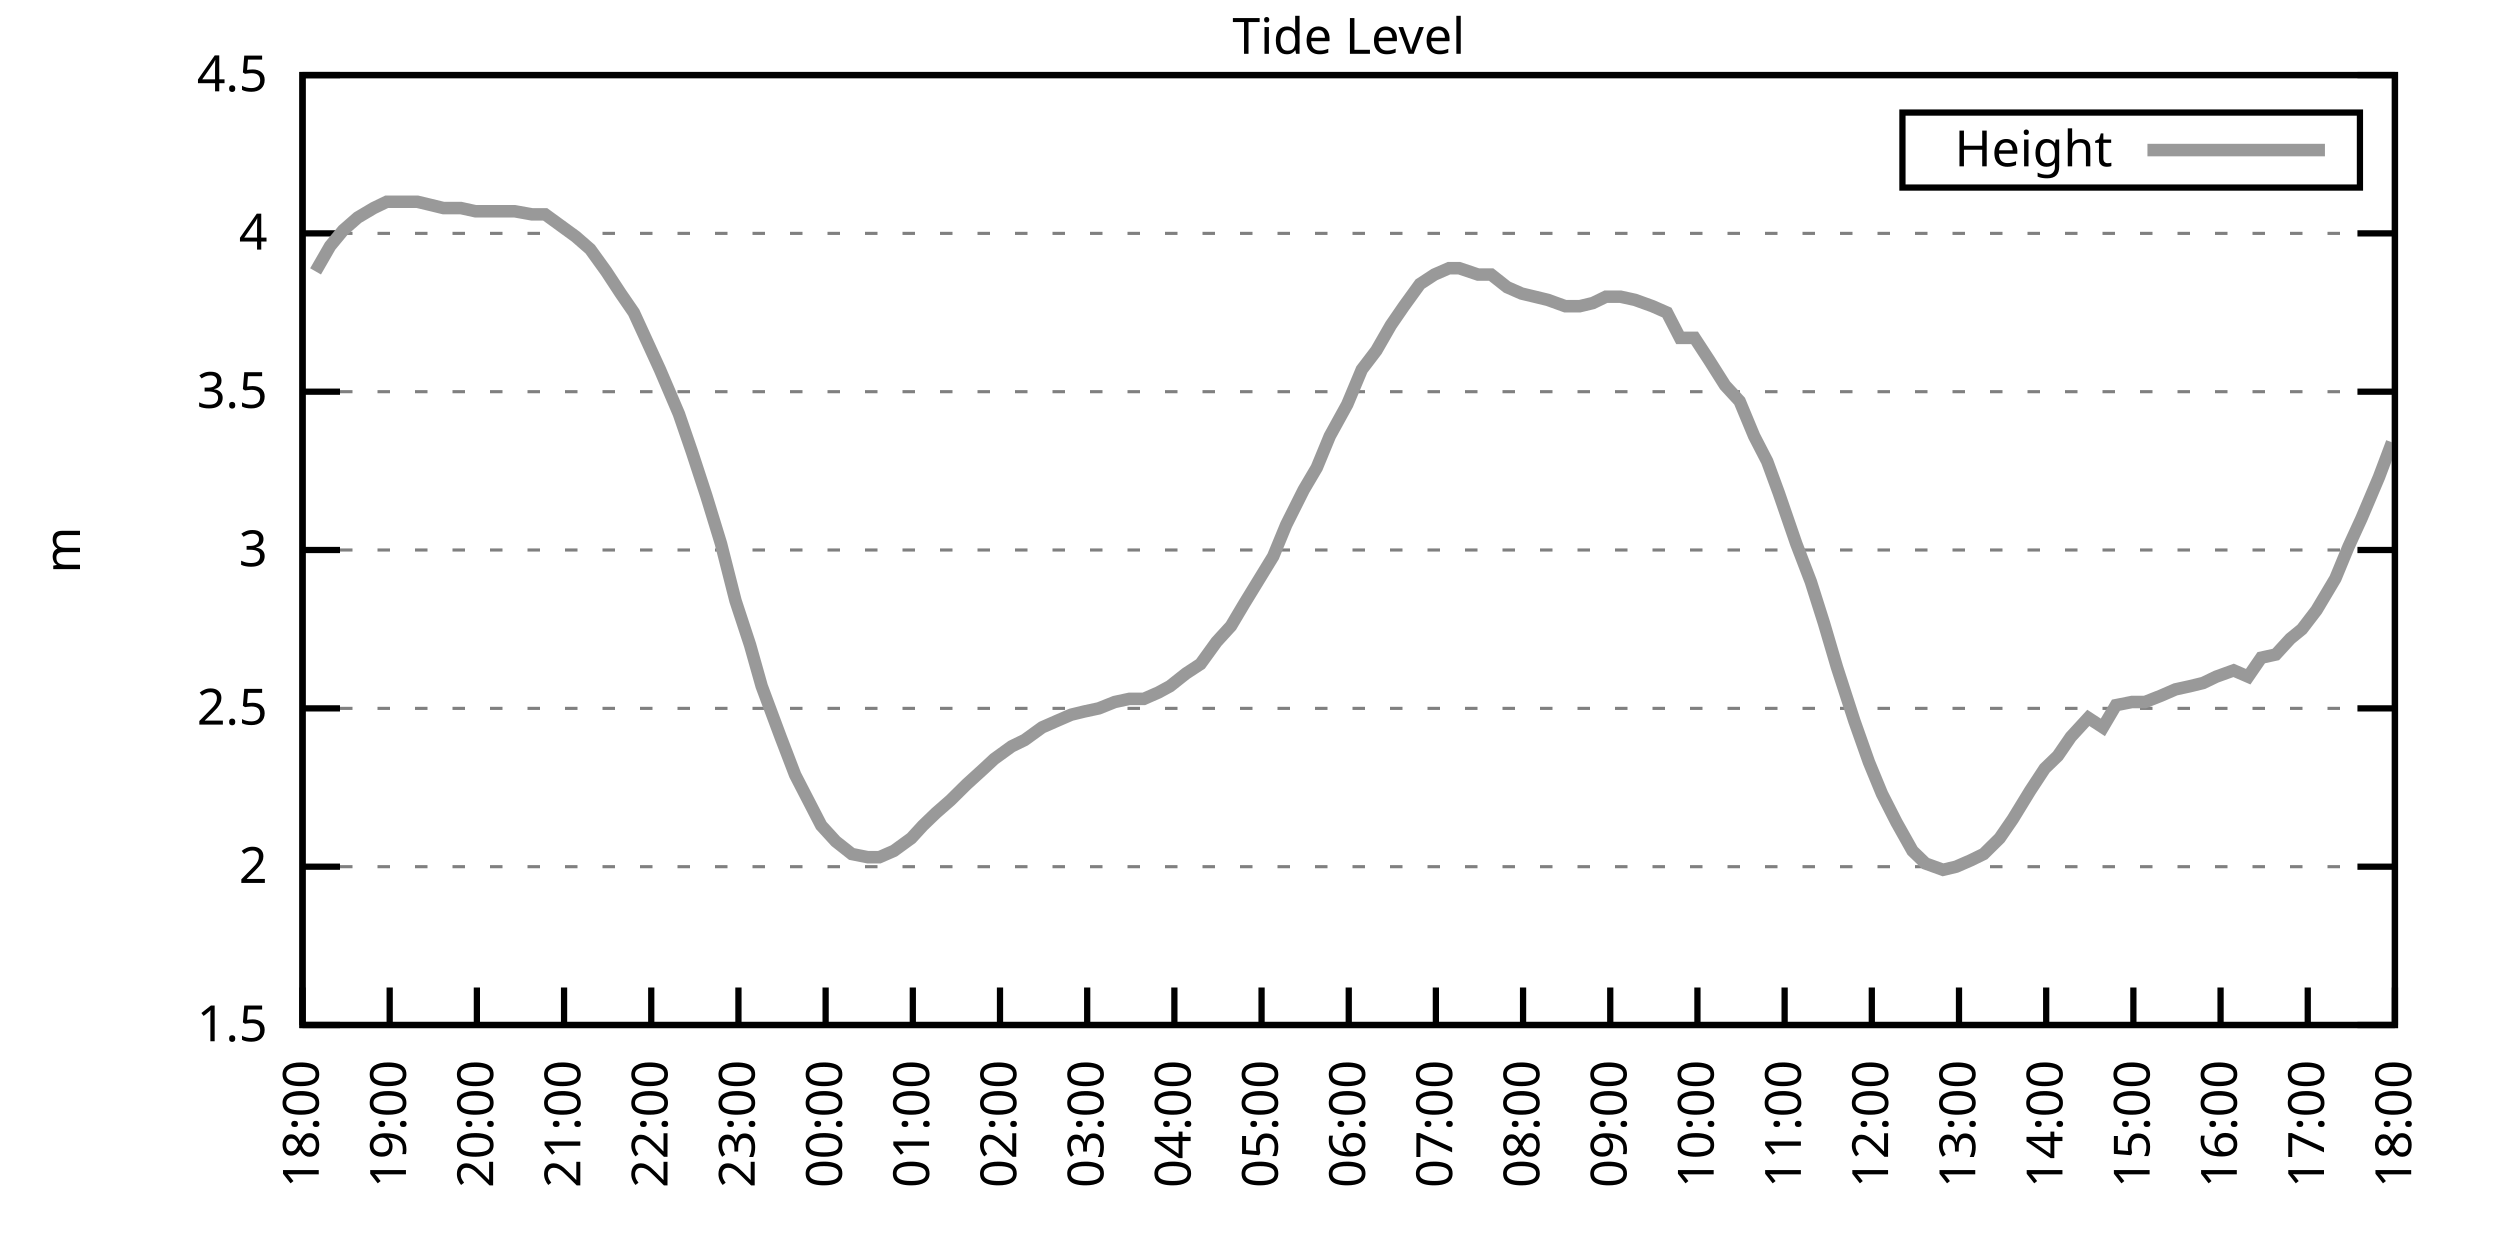
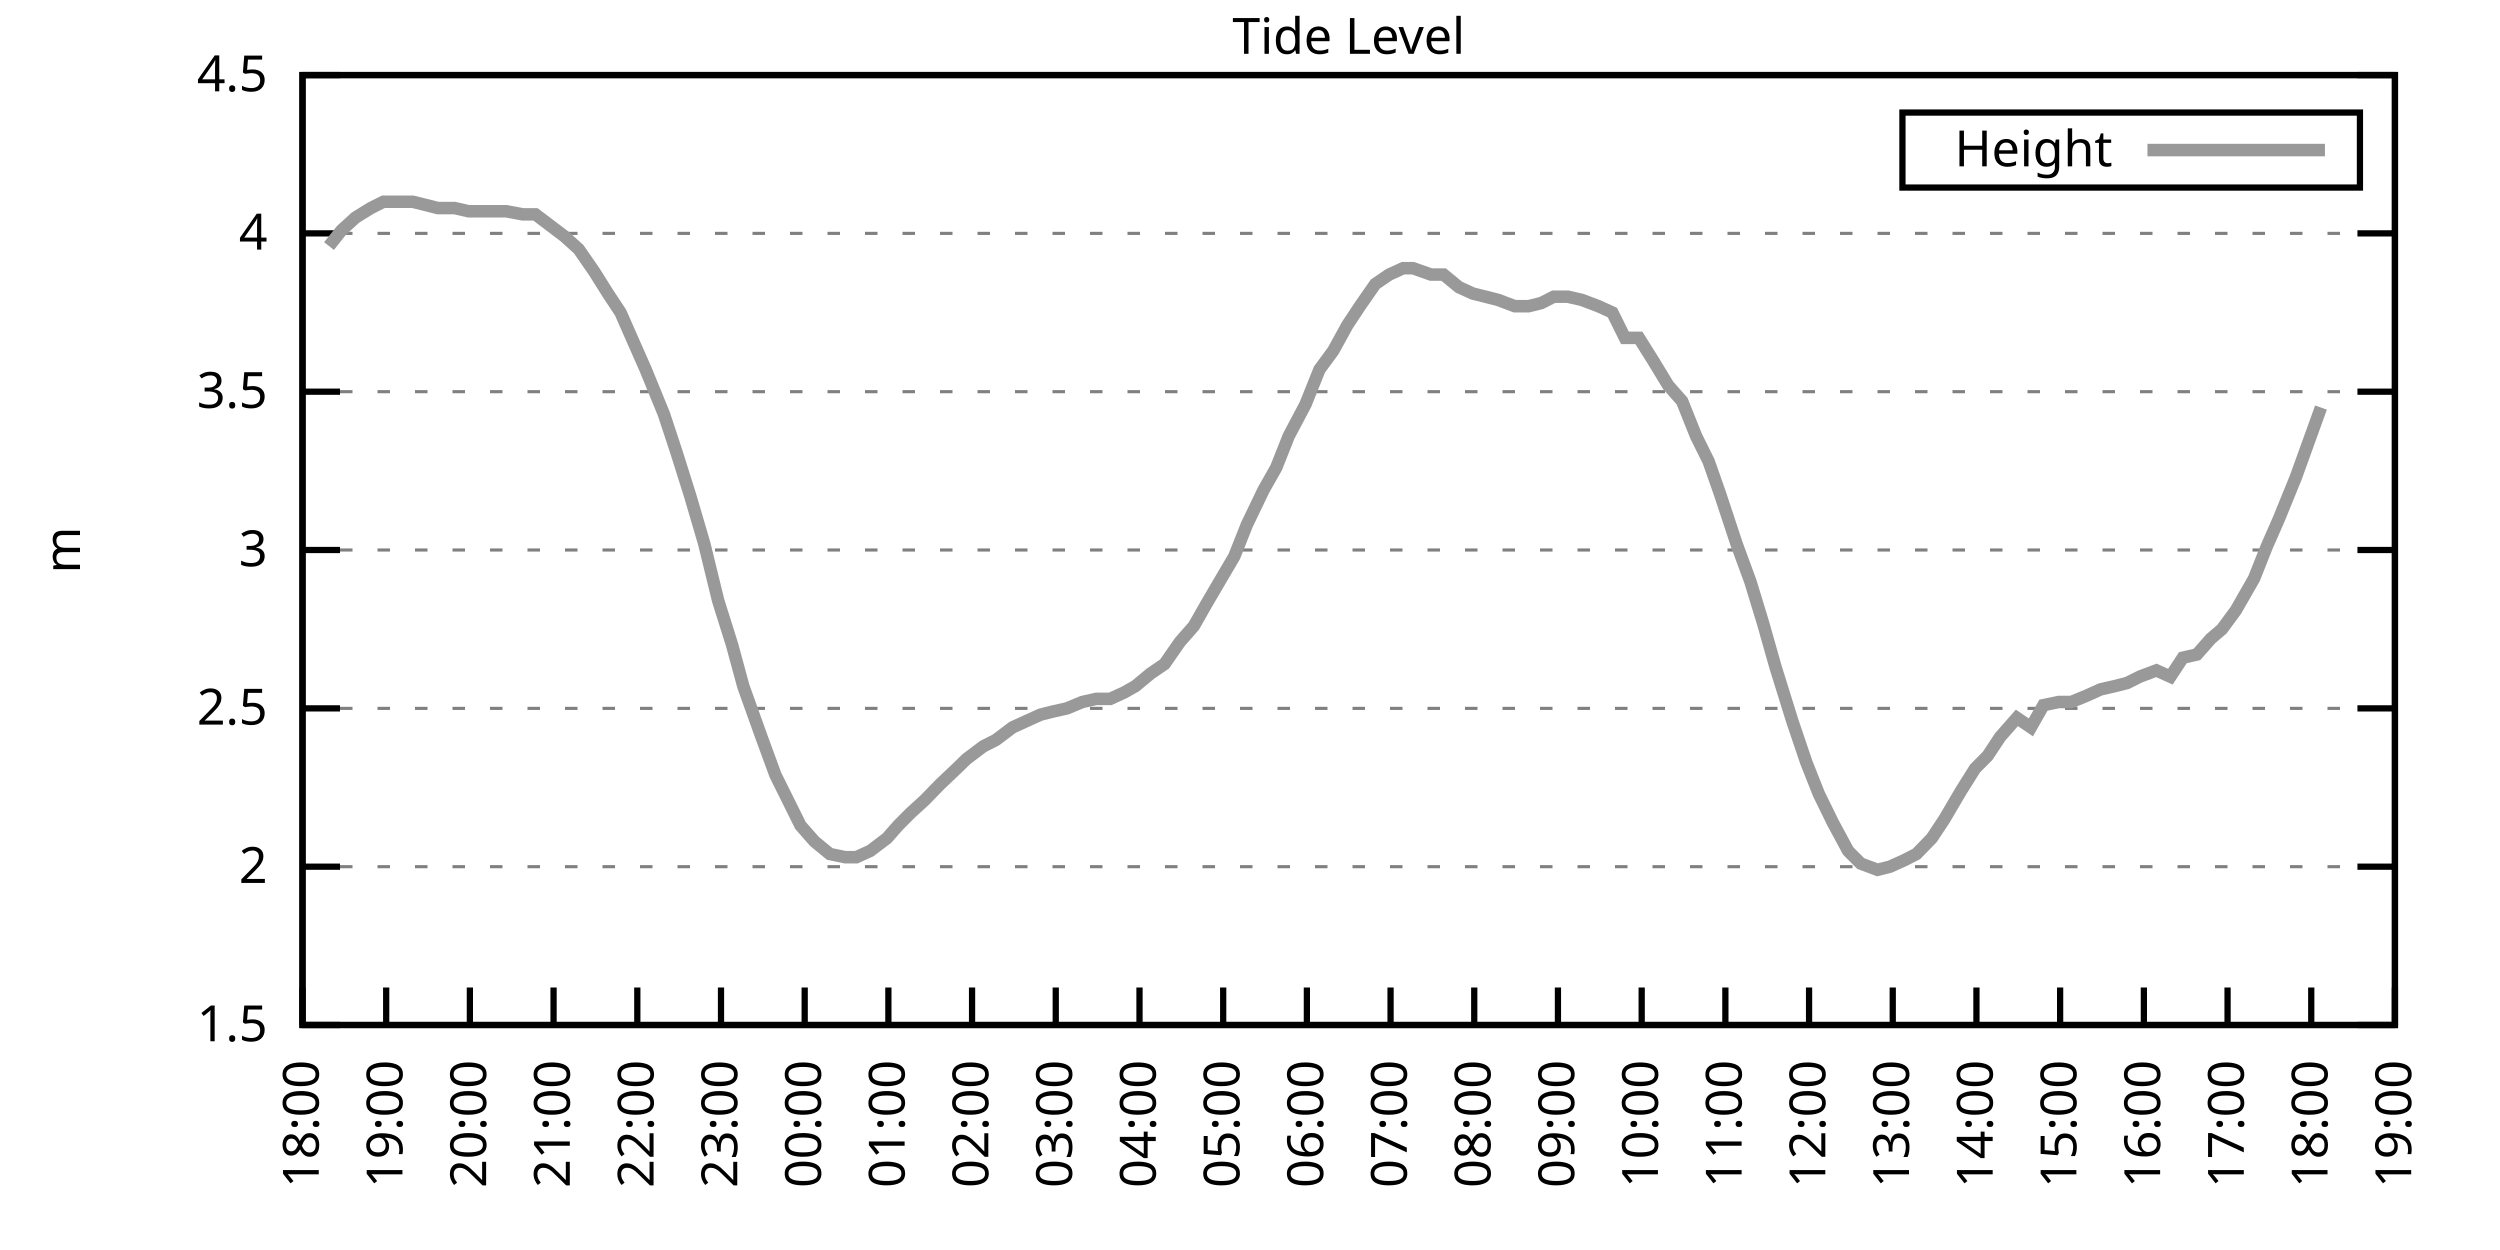
<svg xmlns="http://www.w3.org/2000/svg" xmlns:xlink="http://www.w3.org/1999/xlink" width="400" height="200" viewBox="0 0 400 200">
  <g id="gnuplot_canvas">
    <rect x="0" y="0" width="400" height="200" fill="none" />
    <defs>
      <circle id="gpDot" r="0.5" stroke-width="0.5" stroke="currentColor" />
      <path id="gpPt0" stroke-width="0.333" stroke="currentColor" d="M-1,0 h2 M0,-1 v2" />
      <path id="gpPt1" stroke-width="0.333" stroke="currentColor" d="M-1,-1 L1,1 M1,-1 L-1,1" />
      <path id="gpPt2" stroke-width="0.333" stroke="currentColor" d="M-1,0 L1,0 M0,-1 L0,1 M-1,-1 L1,1 M-1,1 L1,-1" />
      <rect id="gpPt3" stroke-width="0.333" stroke="currentColor" x="-1" y="-1" width="2" height="2" />
      <rect id="gpPt4" stroke-width="0.333" stroke="currentColor" fill="currentColor" x="-1" y="-1" width="2" height="2" />
      <circle id="gpPt5" stroke-width="0.333" stroke="currentColor" cx="0" cy="0" r="1" />
      <use xlink:href="#gpPt5" id="gpPt6" fill="currentColor" stroke="none" />
      <path id="gpPt7" stroke-width="0.333" stroke="currentColor" d="M0,-1.33 L-1.33,0.67 L1.33,0.67 z" />
      <use xlink:href="#gpPt7" id="gpPt8" fill="currentColor" stroke="none" />
      <use xlink:href="#gpPt7" id="gpPt9" stroke="currentColor" transform="rotate(180)" />
      <use xlink:href="#gpPt9" id="gpPt10" fill="currentColor" stroke="none" />
      <use xlink:href="#gpPt3" id="gpPt11" stroke="currentColor" transform="rotate(45)" />
      <use xlink:href="#gpPt11" id="gpPt12" fill="currentColor" stroke="none" />
      <path id="gpPt13" stroke-width="0.333" stroke="currentColor" d="M0,1.330 L1.265,0.411 L0.782,-1.067 L-0.782,-1.076 L-1.265,0.411 z" />
      <use xlink:href="#gpPt13" id="gpPt14" fill="currentColor" stroke="none" />
      <filter id="textbox" filterUnits="objectBoundingBox" x="0" y="0" height="1" width="1">
        <feFlood flood-color="white" flood-opacity="1" result="bgnd" />
        <feComposite in="SourceGraphic" in2="bgnd" operator="atop" />
      </filter>
      <filter id="greybox" filterUnits="objectBoundingBox" x="0" y="0" height="1" width="1">
        <feFlood flood-color="lightgrey" flood-opacity="1" result="grey" />
        <feComposite in="SourceGraphic" in2="grey" operator="atop" />
      </filter>
    </defs>
    <g fill="none" color="white" stroke="currentColor" stroke-width="1.00" stroke-linecap="butt" stroke-linejoin="miter">
</g>
    <g fill="none" color="black" stroke="currentColor" stroke-width="1.00" stroke-linecap="butt" stroke-linejoin="miter">
      <g stroke="none" shape-rendering="crispEdges">
        <polygon fill="rgb(255, 255, 255)" points="48.40,164.00 383.18,164.00 383.18,12.02 48.40,12.02 " />
      </g>
    </g>
    <g fill="none" color="black" stroke="currentColor" stroke-width="1.00" stroke-linecap="butt" stroke-linejoin="miter">
</g>
    <g fill="none" color="black" stroke="black" stroke-width="0.50" stroke-linecap="butt" stroke-linejoin="miter">
</g>
    <g fill="none" color="gray" stroke="currentColor" stroke-width="0.50" stroke-linecap="butt" stroke-linejoin="miter">
      <path stroke="gray" stroke-dasharray="2,4" class="gridline" d="M48.40,164.00 L383.19,164.00  " />
    </g>
    <g fill="none" color="gray" stroke="gray" stroke-width="1.00" stroke-linecap="butt" stroke-linejoin="miter">
</g>
    <g fill="none" color="black" stroke="currentColor" stroke-width="1.00" stroke-linecap="butt" stroke-linejoin="miter">
      <path stroke="black" d="M48.40,164.00 L54.40,164.00 M383.19,164.00 L377.19,164.00  " />
      <g transform="translate(42.80,166.60)" stroke="none" fill="black" font-family="Sans" font-size="8.00" text-anchor="end">
        <text>
          <tspan font-family="Sans"> 1.5</tspan>
        </text>
      </g>
    </g>
    <g fill="none" color="black" stroke="currentColor" stroke-width="1.00" stroke-linecap="butt" stroke-linejoin="miter">
</g>
    <g fill="none" color="black" stroke="black" stroke-width="0.50" stroke-linecap="butt" stroke-linejoin="miter">
</g>
    <g fill="none" color="gray" stroke="currentColor" stroke-width="0.50" stroke-linecap="butt" stroke-linejoin="miter">
      <path stroke="gray" stroke-dasharray="2,4" class="gridline" d="M48.40,138.67 L383.19,138.67  " />
    </g>
    <g fill="none" color="gray" stroke="gray" stroke-width="1.00" stroke-linecap="butt" stroke-linejoin="miter">
</g>
    <g fill="none" color="black" stroke="currentColor" stroke-width="1.00" stroke-linecap="butt" stroke-linejoin="miter">
      <path stroke="black" d="M48.40,138.67 L54.40,138.67 M383.19,138.67 L377.19,138.67  " />
      <g transform="translate(42.80,141.27)" stroke="none" fill="black" font-family="Sans" font-size="8.00" text-anchor="end">
        <text>
          <tspan font-family="Sans"> 2</tspan>
        </text>
      </g>
    </g>
    <g fill="none" color="black" stroke="currentColor" stroke-width="1.00" stroke-linecap="butt" stroke-linejoin="miter">
</g>
    <g fill="none" color="black" stroke="black" stroke-width="0.50" stroke-linecap="butt" stroke-linejoin="miter">
</g>
    <g fill="none" color="gray" stroke="currentColor" stroke-width="0.50" stroke-linecap="butt" stroke-linejoin="miter">
      <path stroke="gray" stroke-dasharray="2,4" class="gridline" d="M48.40,113.34 L383.19,113.34  " />
    </g>
    <g fill="none" color="gray" stroke="gray" stroke-width="1.00" stroke-linecap="butt" stroke-linejoin="miter">
</g>
    <g fill="none" color="black" stroke="currentColor" stroke-width="1.00" stroke-linecap="butt" stroke-linejoin="miter">
      <path stroke="black" d="M48.40,113.34 L54.40,113.34 M383.19,113.34 L377.19,113.34  " />
      <g transform="translate(42.80,115.94)" stroke="none" fill="black" font-family="Sans" font-size="8.00" text-anchor="end">
        <text>
          <tspan font-family="Sans"> 2.5</tspan>
        </text>
      </g>
    </g>
    <g fill="none" color="black" stroke="currentColor" stroke-width="1.00" stroke-linecap="butt" stroke-linejoin="miter">
</g>
    <g fill="none" color="black" stroke="black" stroke-width="0.50" stroke-linecap="butt" stroke-linejoin="miter">
</g>
    <g fill="none" color="gray" stroke="currentColor" stroke-width="0.50" stroke-linecap="butt" stroke-linejoin="miter">
      <path stroke="gray" stroke-dasharray="2,4" class="gridline" d="M48.40,88.00 L383.19,88.00  " />
    </g>
    <g fill="none" color="gray" stroke="gray" stroke-width="1.00" stroke-linecap="butt" stroke-linejoin="miter">
</g>
    <g fill="none" color="black" stroke="currentColor" stroke-width="1.00" stroke-linecap="butt" stroke-linejoin="miter">
      <path stroke="black" d="M48.40,88.00 L54.40,88.00 M383.19,88.00 L377.19,88.00  " />
      <g transform="translate(42.80,90.60)" stroke="none" fill="black" font-family="Sans" font-size="8.00" text-anchor="end">
        <text>
          <tspan font-family="Sans"> 3</tspan>
        </text>
      </g>
    </g>
    <g fill="none" color="black" stroke="currentColor" stroke-width="1.00" stroke-linecap="butt" stroke-linejoin="miter">
</g>
    <g fill="none" color="black" stroke="black" stroke-width="0.50" stroke-linecap="butt" stroke-linejoin="miter">
</g>
    <g fill="none" color="gray" stroke="currentColor" stroke-width="0.50" stroke-linecap="butt" stroke-linejoin="miter">
      <path stroke="gray" stroke-dasharray="2,4" class="gridline" d="M48.40,62.67 L383.19,62.67  " />
    </g>
    <g fill="none" color="gray" stroke="gray" stroke-width="1.00" stroke-linecap="butt" stroke-linejoin="miter">
</g>
    <g fill="none" color="black" stroke="currentColor" stroke-width="1.00" stroke-linecap="butt" stroke-linejoin="miter">
      <path stroke="black" d="M48.40,62.67 L54.40,62.67 M383.19,62.67 L377.19,62.67  " />
      <g transform="translate(42.80,65.27)" stroke="none" fill="black" font-family="Sans" font-size="8.00" text-anchor="end">
        <text>
          <tspan font-family="Sans"> 3.5</tspan>
        </text>
      </g>
    </g>
    <g fill="none" color="black" stroke="currentColor" stroke-width="1.00" stroke-linecap="butt" stroke-linejoin="miter">
</g>
    <g fill="none" color="black" stroke="black" stroke-width="0.50" stroke-linecap="butt" stroke-linejoin="miter">
</g>
    <g fill="none" color="gray" stroke="currentColor" stroke-width="0.50" stroke-linecap="butt" stroke-linejoin="miter">
      <path stroke="gray" stroke-dasharray="2,4" class="gridline" d="M48.40,37.34 L383.19,37.34  " />
    </g>
    <g fill="none" color="gray" stroke="gray" stroke-width="1.00" stroke-linecap="butt" stroke-linejoin="miter">
</g>
    <g fill="none" color="black" stroke="currentColor" stroke-width="1.00" stroke-linecap="butt" stroke-linejoin="miter">
      <path stroke="black" d="M48.40,37.34 L54.40,37.34 M383.19,37.34 L377.19,37.34  " />
      <g transform="translate(42.80,39.94)" stroke="none" fill="black" font-family="Sans" font-size="8.00" text-anchor="end">
        <text>
          <tspan font-family="Sans"> 4</tspan>
        </text>
      </g>
    </g>
    <g fill="none" color="black" stroke="currentColor" stroke-width="1.00" stroke-linecap="butt" stroke-linejoin="miter">
</g>
    <g fill="none" color="black" stroke="black" stroke-width="0.50" stroke-linecap="butt" stroke-linejoin="miter">
</g>
    <g fill="none" color="gray" stroke="currentColor" stroke-width="0.50" stroke-linecap="butt" stroke-linejoin="miter">
      <path stroke="gray" stroke-dasharray="2,4" class="gridline" d="M48.40,12.01 L383.19,12.01  " />
    </g>
    <g fill="none" color="gray" stroke="gray" stroke-width="1.00" stroke-linecap="butt" stroke-linejoin="miter">
</g>
    <g fill="none" color="black" stroke="currentColor" stroke-width="1.00" stroke-linecap="butt" stroke-linejoin="miter">
      <path stroke="black" d="M48.40,12.01 L54.40,12.01 M383.19,12.01 L377.19,12.01  " />
      <g transform="translate(42.80,14.61)" stroke="none" fill="black" font-family="Sans" font-size="8.00" text-anchor="end">
        <text>
          <tspan font-family="Sans"> 4.5</tspan>
        </text>
      </g>
    </g>
    <g fill="none" color="black" stroke="currentColor" stroke-width="1.00" stroke-linecap="butt" stroke-linejoin="miter">
      <path stroke="black" d="M48.40,164.00 L48.40,158.00  " />
      <g transform="translate(51.00,169.60) rotate(270.00)" stroke="none" fill="black" font-family="Sans" font-size="8.00" text-anchor="end">
        <text>
          <tspan font-family="Sans">18:00</tspan>
        </text>
      </g>
    </g>
    <g fill="none" color="black" stroke="currentColor" stroke-width="1.00" stroke-linecap="butt" stroke-linejoin="miter">
-       <path stroke="black" d="M62.35,164.00 L62.35,158.00  " />
-       <g transform="translate(64.95,169.60) rotate(270.00)" stroke="none" fill="black" font-family="Sans" font-size="8.00" text-anchor="end">
+       <path stroke="black" d="M61.79,164.00 L61.79,158.00  " />
+       <g transform="translate(64.39,169.60) rotate(270.00)" stroke="none" fill="black" font-family="Sans" font-size="8.00" text-anchor="end">
        <text>
          <tspan font-family="Sans">19:00</tspan>
        </text>
      </g>
    </g>
    <g fill="none" color="black" stroke="currentColor" stroke-width="1.00" stroke-linecap="butt" stroke-linejoin="miter">
-       <path stroke="black" d="M76.30,164.00 L76.30,158.00  " />
-       <g transform="translate(78.90,169.60) rotate(270.00)" stroke="none" fill="black" font-family="Sans" font-size="8.00" text-anchor="end">
+       <path stroke="black" d="M75.18,164.00 L75.18,158.00  " />
+       <g transform="translate(77.78,169.60) rotate(270.00)" stroke="none" fill="black" font-family="Sans" font-size="8.00" text-anchor="end">
        <text>
          <tspan font-family="Sans">20:00</tspan>
        </text>
      </g>
    </g>
    <g fill="none" color="black" stroke="currentColor" stroke-width="1.00" stroke-linecap="butt" stroke-linejoin="miter">
-       <path stroke="black" d="M90.25,164.00 L90.25,158.00  " />
-       <g transform="translate(92.85,169.60) rotate(270.00)" stroke="none" fill="black" font-family="Sans" font-size="8.00" text-anchor="end">
+       <path stroke="black" d="M88.57,164.00 L88.57,158.00  " />
+       <g transform="translate(91.17,169.60) rotate(270.00)" stroke="none" fill="black" font-family="Sans" font-size="8.00" text-anchor="end">
        <text>
          <tspan font-family="Sans">21:00</tspan>
        </text>
      </g>
    </g>
    <g fill="none" color="black" stroke="currentColor" stroke-width="1.00" stroke-linecap="butt" stroke-linejoin="miter">
-       <path stroke="black" d="M104.20,164.00 L104.20,158.00  " />
-       <g transform="translate(106.80,169.60) rotate(270.00)" stroke="none" fill="black" font-family="Sans" font-size="8.00" text-anchor="end">
+       <path stroke="black" d="M101.97,164.00 L101.97,158.00  " />
+       <g transform="translate(104.57,169.60) rotate(270.00)" stroke="none" fill="black" font-family="Sans" font-size="8.00" text-anchor="end">
        <text>
          <tspan font-family="Sans">22:00</tspan>
        </text>
      </g>
    </g>
    <g fill="none" color="black" stroke="currentColor" stroke-width="1.00" stroke-linecap="butt" stroke-linejoin="miter">
-       <path stroke="black" d="M118.15,164.00 L118.15,158.00  " />
-       <g transform="translate(120.75,169.60) rotate(270.00)" stroke="none" fill="black" font-family="Sans" font-size="8.00" text-anchor="end">
+       <path stroke="black" d="M115.36,164.00 L115.36,158.00  " />
+       <g transform="translate(117.96,169.60) rotate(270.00)" stroke="none" fill="black" font-family="Sans" font-size="8.00" text-anchor="end">
        <text>
          <tspan font-family="Sans">23:00</tspan>
        </text>
      </g>
    </g>
    <g fill="none" color="black" stroke="currentColor" stroke-width="1.00" stroke-linecap="butt" stroke-linejoin="miter">
-       <path stroke="black" d="M132.10,164.00 L132.10,158.00  " />
-       <g transform="translate(134.70,169.60) rotate(270.00)" stroke="none" fill="black" font-family="Sans" font-size="8.00" text-anchor="end">
+       <path stroke="black" d="M128.75,164.00 L128.75,158.00  " />
+       <g transform="translate(131.35,169.60) rotate(270.00)" stroke="none" fill="black" font-family="Sans" font-size="8.00" text-anchor="end">
        <text>
          <tspan font-family="Sans">00:00</tspan>
        </text>
      </g>
    </g>
    <g fill="none" color="black" stroke="currentColor" stroke-width="1.00" stroke-linecap="butt" stroke-linejoin="miter">
-       <path stroke="black" d="M146.05,164.00 L146.05,158.00  " />
-       <g transform="translate(148.65,169.60) rotate(270.00)" stroke="none" fill="black" font-family="Sans" font-size="8.00" text-anchor="end">
+       <path stroke="black" d="M142.14,164.00 L142.14,158.00  " />
+       <g transform="translate(144.74,169.60) rotate(270.00)" stroke="none" fill="black" font-family="Sans" font-size="8.00" text-anchor="end">
        <text>
          <tspan font-family="Sans">01:00</tspan>
        </text>
      </g>
    </g>
    <g fill="none" color="black" stroke="currentColor" stroke-width="1.00" stroke-linecap="butt" stroke-linejoin="miter">
-       <path stroke="black" d="M160.00,164.00 L160.00,158.00  " />
-       <g transform="translate(162.60,169.60) rotate(270.00)" stroke="none" fill="black" font-family="Sans" font-size="8.00" text-anchor="end">
+       <path stroke="black" d="M155.53,164.00 L155.53,158.00  " />
+       <g transform="translate(158.13,169.60) rotate(270.00)" stroke="none" fill="black" font-family="Sans" font-size="8.00" text-anchor="end">
        <text>
          <tspan font-family="Sans">02:00</tspan>
        </text>
      </g>
    </g>
    <g fill="none" color="black" stroke="currentColor" stroke-width="1.00" stroke-linecap="butt" stroke-linejoin="miter">
-       <path stroke="black" d="M173.95,164.00 L173.95,158.00  " />
-       <g transform="translate(176.55,169.60) rotate(270.00)" stroke="none" fill="black" font-family="Sans" font-size="8.00" text-anchor="end">
+       <path stroke="black" d="M168.92,164.00 L168.92,158.00  " />
+       <g transform="translate(171.52,169.60) rotate(270.00)" stroke="none" fill="black" font-family="Sans" font-size="8.00" text-anchor="end">
        <text>
          <tspan font-family="Sans">03:00</tspan>
        </text>
      </g>
    </g>
    <g fill="none" color="black" stroke="currentColor" stroke-width="1.00" stroke-linecap="butt" stroke-linejoin="miter">
-       <path stroke="black" d="M187.90,164.00 L187.90,158.00  " />
-       <g transform="translate(190.50,169.60) rotate(270.00)" stroke="none" fill="black" font-family="Sans" font-size="8.00" text-anchor="end">
+       <path stroke="black" d="M182.32,164.00 L182.32,158.00  " />
+       <g transform="translate(184.92,169.60) rotate(270.00)" stroke="none" fill="black" font-family="Sans" font-size="8.00" text-anchor="end">
        <text>
          <tspan font-family="Sans">04:00</tspan>
        </text>
      </g>
    </g>
    <g fill="none" color="black" stroke="currentColor" stroke-width="1.00" stroke-linecap="butt" stroke-linejoin="miter">
-       <path stroke="black" d="M201.85,164.00 L201.85,158.00  " />
-       <g transform="translate(204.45,169.60) rotate(270.00)" stroke="none" fill="black" font-family="Sans" font-size="8.00" text-anchor="end">
+       <path stroke="black" d="M195.71,164.00 L195.71,158.00  " />
+       <g transform="translate(198.31,169.60) rotate(270.00)" stroke="none" fill="black" font-family="Sans" font-size="8.00" text-anchor="end">
        <text>
          <tspan font-family="Sans">05:00</tspan>
        </text>
      </g>
    </g>
    <g fill="none" color="black" stroke="currentColor" stroke-width="1.00" stroke-linecap="butt" stroke-linejoin="miter">
-       <path stroke="black" d="M215.80,164.00 L215.80,158.00  " />
-       <g transform="translate(218.40,169.60) rotate(270.00)" stroke="none" fill="black" font-family="Sans" font-size="8.00" text-anchor="end">
+       <path stroke="black" d="M209.10,164.00 L209.10,158.00  " />
+       <g transform="translate(211.70,169.60) rotate(270.00)" stroke="none" fill="black" font-family="Sans" font-size="8.00" text-anchor="end">
        <text>
          <tspan font-family="Sans">06:00</tspan>
        </text>
      </g>
    </g>
    <g fill="none" color="black" stroke="currentColor" stroke-width="1.00" stroke-linecap="butt" stroke-linejoin="miter">
-       <path stroke="black" d="M229.74,164.00 L229.74,158.00  " />
-       <g transform="translate(232.34,169.60) rotate(270.00)" stroke="none" fill="black" font-family="Sans" font-size="8.00" text-anchor="end">
+       <path stroke="black" d="M222.49,164.00 L222.49,158.00  " />
+       <g transform="translate(225.09,169.60) rotate(270.00)" stroke="none" fill="black" font-family="Sans" font-size="8.00" text-anchor="end">
        <text>
          <tspan font-family="Sans">07:00</tspan>
        </text>
      </g>
    </g>
    <g fill="none" color="black" stroke="currentColor" stroke-width="1.00" stroke-linecap="butt" stroke-linejoin="miter">
-       <path stroke="black" d="M243.69,164.00 L243.69,158.00  " />
-       <g transform="translate(246.29,169.60) rotate(270.00)" stroke="none" fill="black" font-family="Sans" font-size="8.00" text-anchor="end">
+       <path stroke="black" d="M235.88,164.00 L235.88,158.00  " />
+       <g transform="translate(238.48,169.60) rotate(270.00)" stroke="none" fill="black" font-family="Sans" font-size="8.00" text-anchor="end">
        <text>
          <tspan font-family="Sans">08:00</tspan>
        </text>
      </g>
    </g>
    <g fill="none" color="black" stroke="currentColor" stroke-width="1.00" stroke-linecap="butt" stroke-linejoin="miter">
-       <path stroke="black" d="M257.64,164.00 L257.64,158.00  " />
-       <g transform="translate(260.24,169.60) rotate(270.00)" stroke="none" fill="black" font-family="Sans" font-size="8.00" text-anchor="end">
+       <path stroke="black" d="M249.27,164.00 L249.27,158.00  " />
+       <g transform="translate(251.87,169.60) rotate(270.00)" stroke="none" fill="black" font-family="Sans" font-size="8.00" text-anchor="end">
        <text>
          <tspan font-family="Sans">09:00</tspan>
        </text>
      </g>
    </g>
    <g fill="none" color="black" stroke="currentColor" stroke-width="1.00" stroke-linecap="butt" stroke-linejoin="miter">
-       <path stroke="black" d="M271.59,164.00 L271.59,158.00  " />
-       <g transform="translate(274.19,169.60) rotate(270.00)" stroke="none" fill="black" font-family="Sans" font-size="8.00" text-anchor="end">
+       <path stroke="black" d="M262.67,164.00 L262.67,158.00  " />
+       <g transform="translate(265.27,169.60) rotate(270.00)" stroke="none" fill="black" font-family="Sans" font-size="8.00" text-anchor="end">
        <text>
          <tspan font-family="Sans">10:00</tspan>
        </text>
      </g>
    </g>
    <g fill="none" color="black" stroke="currentColor" stroke-width="1.00" stroke-linecap="butt" stroke-linejoin="miter">
-       <path stroke="black" d="M285.54,164.00 L285.54,158.00  " />
-       <g transform="translate(288.14,169.60) rotate(270.00)" stroke="none" fill="black" font-family="Sans" font-size="8.00" text-anchor="end">
+       <path stroke="black" d="M276.06,164.00 L276.06,158.00  " />
+       <g transform="translate(278.66,169.60) rotate(270.00)" stroke="none" fill="black" font-family="Sans" font-size="8.00" text-anchor="end">
        <text>
          <tspan font-family="Sans">11:00</tspan>
        </text>
      </g>
    </g>
    <g fill="none" color="black" stroke="currentColor" stroke-width="1.00" stroke-linecap="butt" stroke-linejoin="miter">
-       <path stroke="black" d="M299.49,164.00 L299.49,158.00  " />
-       <g transform="translate(302.09,169.60) rotate(270.00)" stroke="none" fill="black" font-family="Sans" font-size="8.00" text-anchor="end">
+       <path stroke="black" d="M289.45,164.00 L289.45,158.00  " />
+       <g transform="translate(292.05,169.60) rotate(270.00)" stroke="none" fill="black" font-family="Sans" font-size="8.00" text-anchor="end">
        <text>
          <tspan font-family="Sans">12:00</tspan>
        </text>
      </g>
    </g>
    <g fill="none" color="black" stroke="currentColor" stroke-width="1.00" stroke-linecap="butt" stroke-linejoin="miter">
-       <path stroke="black" d="M313.44,164.00 L313.44,158.00  " />
-       <g transform="translate(316.04,169.60) rotate(270.00)" stroke="none" fill="black" font-family="Sans" font-size="8.00" text-anchor="end">
+       <path stroke="black" d="M302.84,164.00 L302.84,158.00  " />
+       <g transform="translate(305.44,169.60) rotate(270.00)" stroke="none" fill="black" font-family="Sans" font-size="8.00" text-anchor="end">
        <text>
          <tspan font-family="Sans">13:00</tspan>
        </text>
      </g>
    </g>
    <g fill="none" color="black" stroke="currentColor" stroke-width="1.00" stroke-linecap="butt" stroke-linejoin="miter">
-       <path stroke="black" d="M327.39,164.00 L327.39,158.00  " />
-       <g transform="translate(329.99,169.60) rotate(270.00)" stroke="none" fill="black" font-family="Sans" font-size="8.00" text-anchor="end">
+       <path stroke="black" d="M316.23,164.00 L316.23,158.00  " />
+       <g transform="translate(318.83,169.60) rotate(270.00)" stroke="none" fill="black" font-family="Sans" font-size="8.00" text-anchor="end">
        <text>
          <tspan font-family="Sans">14:00</tspan>
        </text>
      </g>
    </g>
    <g fill="none" color="black" stroke="currentColor" stroke-width="1.00" stroke-linecap="butt" stroke-linejoin="miter">
-       <path stroke="black" d="M341.34,164.00 L341.34,158.00  " />
-       <g transform="translate(343.94,169.60) rotate(270.00)" stroke="none" fill="black" font-family="Sans" font-size="8.00" text-anchor="end">
+       <path stroke="black" d="M329.62,164.00 L329.62,158.00  " />
+       <g transform="translate(332.22,169.60) rotate(270.00)" stroke="none" fill="black" font-family="Sans" font-size="8.00" text-anchor="end">
        <text>
          <tspan font-family="Sans">15:00</tspan>
        </text>
      </g>
    </g>
    <g fill="none" color="black" stroke="currentColor" stroke-width="1.00" stroke-linecap="butt" stroke-linejoin="miter">
-       <path stroke="black" d="M355.29,164.00 L355.29,158.00  " />
-       <g transform="translate(357.89,169.60) rotate(270.00)" stroke="none" fill="black" font-family="Sans" font-size="8.00" text-anchor="end">
+       <path stroke="black" d="M343.02,164.00 L343.02,158.00  " />
+       <g transform="translate(345.62,169.60) rotate(270.00)" stroke="none" fill="black" font-family="Sans" font-size="8.00" text-anchor="end">
        <text>
          <tspan font-family="Sans">16:00</tspan>
        </text>
      </g>
    </g>
    <g fill="none" color="black" stroke="currentColor" stroke-width="1.00" stroke-linecap="butt" stroke-linejoin="miter">
-       <path stroke="black" d="M369.24,164.00 L369.24,158.00  " />
-       <g transform="translate(371.84,169.60) rotate(270.00)" stroke="none" fill="black" font-family="Sans" font-size="8.00" text-anchor="end">
+       <path stroke="black" d="M356.41,164.00 L356.41,158.00  " />
+       <g transform="translate(359.01,169.60) rotate(270.00)" stroke="none" fill="black" font-family="Sans" font-size="8.00" text-anchor="end">
        <text>
          <tspan font-family="Sans">17:00</tspan>
+         </text>
+       </g>
+     </g>
+     <g fill="none" color="black" stroke="currentColor" stroke-width="1.00" stroke-linecap="butt" stroke-linejoin="miter">
+       <path stroke="black" d="M369.80,164.00 L369.80,158.00  " />
+       <g transform="translate(372.40,169.60) rotate(270.00)" stroke="none" fill="black" font-family="Sans" font-size="8.00" text-anchor="end">
+         <text>
+           <tspan font-family="Sans">18:00</tspan>
        </text>
      </g>
    </g>
    <g fill="none" color="black" stroke="currentColor" stroke-width="1.00" stroke-linecap="butt" stroke-linejoin="miter">
      <path stroke="black" d="M383.19,164.00 L383.19,158.00  " />
      <g transform="translate(385.79,169.60) rotate(270.00)" stroke="none" fill="black" font-family="Sans" font-size="8.00" text-anchor="end">
        <text>
-           <tspan font-family="Sans">18:00</tspan>
+           <tspan font-family="Sans">19:00</tspan>
        </text>
      </g>
    </g>
    <g fill="none" color="black" stroke="currentColor" stroke-width="1.00" stroke-linecap="butt" stroke-linejoin="miter">
</g>
    <g fill="none" color="black" stroke="currentColor" stroke-width="1.00" stroke-linecap="butt" stroke-linejoin="miter">
      <path stroke="black" d="M48.40,12.01 L48.40,164.00 L383.19,164.00 L383.19,12.01 L48.40,12.01 Z  " />
    </g>
    <g fill="none" color="black" stroke="currentColor" stroke-width="1.00" stroke-linecap="butt" stroke-linejoin="miter">
</g>
    <g fill="none" color="black" stroke="currentColor" stroke-width="1.00" stroke-linecap="butt" stroke-linejoin="miter">
      <path stroke="black" d="M304.39,30.01 L304.39,18.01 L377.59,18.01 L377.59,30.01 L304.39,30.01 Z  " />
    </g>
    <g id="Tide_level_plot_1">
      <g fill="none" color="white" stroke="black" stroke-width="2.00" stroke-linecap="butt" stroke-linejoin="miter">
</g>
      <g fill="none" color="black" stroke="currentColor" stroke-width="2.00" stroke-linecap="butt" stroke-linejoin="miter">
        <g transform="translate(337.99,26.61)" stroke="none" fill="black" font-family="Sans" font-size="8.00" text-anchor="end">
          <text>
            <tspan font-family="Sans">Height</tspan>
          </text>
        </g>
      </g>
      <g fill="none" color="black" stroke="currentColor" stroke-width="2.00" stroke-linecap="butt" stroke-linejoin="miter">
-         <path stroke="rgb(153, 153, 153)" d="M343.59,24.01 L371.99,24.01 M50.49,43.42 L52.82,39.37 L54.91,36.84 L57.23,34.81 L59.79,33.29 L61.88,32.28   L64.21,32.28 L66.77,32.28 L68.86,32.78 L70.95,33.29 L73.74,33.29 L76.07,33.80 L78.16,33.80 L80.25,33.80   L82.34,33.80 L85.13,34.30 L87.23,34.30 L89.32,35.82 L92.11,37.85 L94.43,39.87 L96.99,43.42 L99.32,46.97   L101.41,50.01 L103.27,54.06 L105.59,59.13 L108.62,66.22 L110.71,72.30 L113.03,79.39 L115.36,86.99 L117.68,96.11   L120.01,103.20 L121.87,109.79 L124.89,117.90 L127.22,123.98 L129.31,128.03 L131.40,132.08 L133.72,134.62 L136.28,136.64   L138.84,137.15 L140.70,137.15 L143.02,136.14 L145.81,134.11 L147.67,132.08 L149.77,130.06 L152.09,128.03 L154.65,125.50   L157.44,122.96 L159.07,121.44 L161.86,119.42 L163.95,118.40 L166.74,116.38 L169.06,115.36 L171.39,114.35 L173.48,113.84   L175.81,113.34 L178.36,112.32 L180.69,111.82 L183.01,111.82 L185.34,110.80 L187.20,109.79 L189.76,107.76 L192.08,106.24   L194.64,102.70 L196.96,100.16 L199.06,96.62 L200.92,93.58 L203.71,89.02 L205.80,83.95 L208.59,78.38 L210.68,74.83   L212.77,69.77 L215.56,64.70 L217.89,59.13 L220.21,56.09 L222.54,52.03 L224.63,48.99 L227.19,45.45 L229.51,43.93   L231.84,42.91 L233.46,42.91 L236.49,43.93 L238.58,43.93 L241.14,45.95 L243.46,46.97 L245.55,47.47 L247.65,47.98   L250.44,48.99 L252.76,48.99 L254.85,48.49 L256.95,47.47 L259.27,47.47 L261.60,47.98 L264.39,48.99 L266.71,50.01   L268.80,54.06 L271.13,54.06 L273.45,57.61 L276.01,61.66 L278.34,64.19 L280.66,69.77 L282.75,73.82 L284.61,78.89   L287.40,86.99 L289.73,93.07 L291.82,99.66 L293.91,106.75 L296.70,115.36 L299.03,121.95 L301.12,127.02 L303.44,131.58   L306.00,136.14 L308.09,138.16 L310.88,139.17 L312.98,138.67 L315.30,137.66 L317.39,136.64 L319.95,134.11 L322.04,131.07   L324.83,126.51 L327.16,122.96 L329.25,120.94 L331.34,117.90 L334.13,114.86 L336.46,116.38 L338.55,112.83 L341.11,112.32   L343.20,112.32 L345.76,111.31 L348.08,110.30 L350.41,109.79 L352.50,109.28 L354.59,108.27 L357.38,107.26 L359.71,108.27   L361.80,105.23 L364.13,104.72 L366.45,102.19 L368.31,100.67 L370.64,97.63 L373.66,92.56 L375.75,87.50 L377.84,82.94   L380.63,76.35 L382.73,70.78  " />
+         <path stroke="rgb(153, 153, 153)" d="M343.59,24.01 L371.99,24.01 M52.64,39.37 L54.65,36.84 L56.88,34.81 L59.34,33.29 L61.35,32.28 L63.58,32.28   L66.03,32.28 L68.04,32.78 L70.05,33.29 L72.73,33.29 L74.96,33.80 L76.97,33.80 L78.98,33.80 L80.99,33.80   L83.66,34.30 L85.67,34.30 L87.68,35.82 L90.36,37.85 L92.59,39.87 L95.05,43.42 L97.28,46.97 L99.29,50.01   L101.07,54.06 L103.31,59.13 L106.21,66.22 L108.22,72.30 L110.45,79.39 L112.68,86.99 L114.91,96.11 L117.14,103.20   L118.93,109.79 L121.83,117.90 L124.06,123.98 L126.07,128.03 L128.08,132.08 L130.31,134.62 L132.77,136.64 L135.22,137.15   L137.01,137.15 L139.24,136.14 L141.92,134.11 L143.70,132.08 L145.71,130.06 L147.94,128.03 L150.40,125.50 L153.08,122.96   L154.64,121.44 L157.32,119.42 L159.33,118.40 L162.01,116.38 L164.24,115.36 L166.47,114.35 L168.48,113.84 L170.71,113.34   L173.17,112.32 L175.40,111.82 L177.63,111.82 L179.86,110.80 L181.65,109.79 L184.10,107.76 L186.33,106.24 L188.79,102.70   L191.02,100.16 L193.03,96.62 L194.81,93.58 L197.49,89.02 L199.50,83.95 L202.18,78.38 L204.19,74.83 L206.20,69.77   L208.88,64.70 L211.11,59.13 L213.34,56.09 L215.57,52.03 L217.58,48.99 L220.04,45.45 L222.27,43.93 L224.50,42.91   L226.06,42.91 L228.96,43.93 L230.97,43.93 L233.43,45.95 L235.66,46.97 L237.67,47.47 L239.68,47.98 L242.36,48.99   L244.59,48.99 L246.60,48.49 L248.60,47.47 L250.84,47.47 L253.07,47.98 L255.75,48.99 L257.98,50.01 L259.99,54.06   L262.22,54.06 L264.45,57.61 L266.91,61.66 L269.14,64.19 L271.37,69.77 L273.38,73.82 L275.16,78.89 L277.84,86.99   L280.07,93.07 L282.08,99.66 L284.09,106.75 L286.77,115.36 L289.00,121.95 L291.01,127.02 L293.24,131.58 L295.70,136.14   L297.71,138.16 L300.39,139.17 L302.39,138.67 L304.63,137.66 L306.63,136.64 L309.09,134.11 L311.10,131.07 L313.78,126.51   L316.01,122.96 L318.02,120.94 L320.03,117.90 L322.70,114.86 L324.94,116.38 L326.95,112.83 L329.40,112.32 L331.41,112.32   L333.86,111.31 L336.10,110.30 L338.33,109.79 L340.34,109.28 L342.35,108.27 L345.02,107.26 L347.26,108.27 L349.26,105.23   L351.50,104.72 L353.73,102.19 L355.51,100.67 L357.75,97.63 L360.65,92.56 L362.66,87.50 L364.66,82.94 L367.34,76.35   L369.35,70.78 L371.36,65.21  " />
      </g>
    </g>
    <g fill="none" color="black" stroke="currentColor" stroke-width="2.00" stroke-linecap="butt" stroke-linejoin="miter">
</g>
    <g fill="none" color="black" stroke="black" stroke-width="1.00" stroke-linecap="butt" stroke-linejoin="miter">
</g>
    <g fill="none" color="black" stroke="currentColor" stroke-width="1.00" stroke-linecap="butt" stroke-linejoin="miter">
      <path stroke="black" d="M48.40,12.01 L48.40,164.00 L383.19,164.00 L383.19,12.01 L48.40,12.01 Z  " />
      <g transform="translate(12.80,88.01) rotate(270.00)" stroke="none" fill="black" font-family="Sans" font-size="8.00" text-anchor="middle">
        <text>
          <tspan font-family="Sans">m</tspan>
        </text>
      </g>
    </g>
    <g fill="none" color="black" stroke="currentColor" stroke-width="1.00" stroke-linecap="butt" stroke-linejoin="miter">
</g>
    <g fill="none" color="black" stroke="currentColor" stroke-width="1.00" stroke-linecap="butt" stroke-linejoin="miter">
      <g transform="translate(215.79,8.61)" stroke="none" fill="black" font-family="Sans" font-size="8.00" text-anchor="middle">
        <text>
          <tspan font-family="Sans">Tide Level</tspan>
        </text>
      </g>
    </g>
    <g fill="none" color="black" stroke="currentColor" stroke-width="1.00" stroke-linecap="butt" stroke-linejoin="miter">
</g>
  </g>
</svg>
